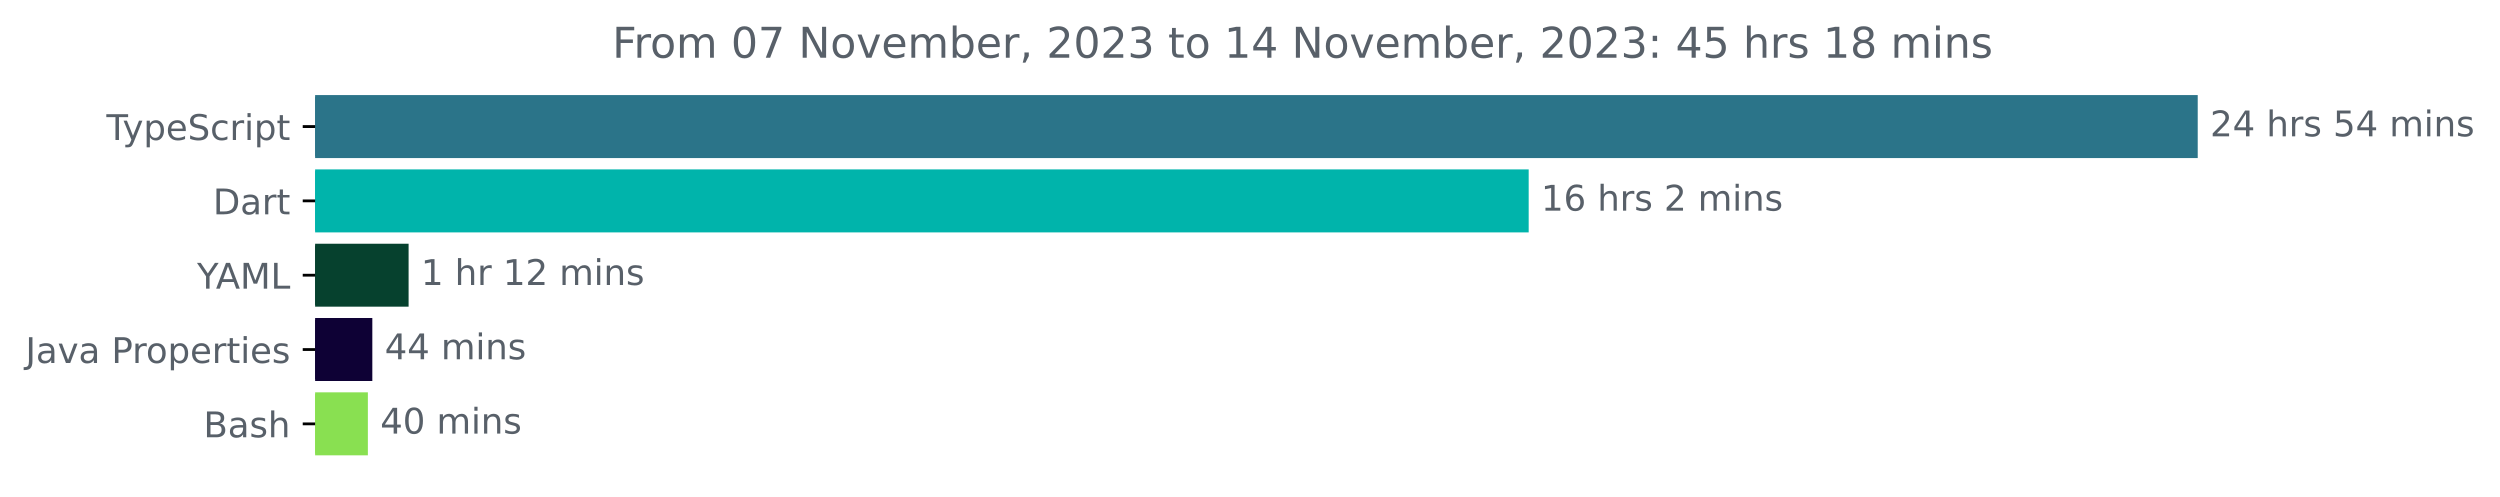
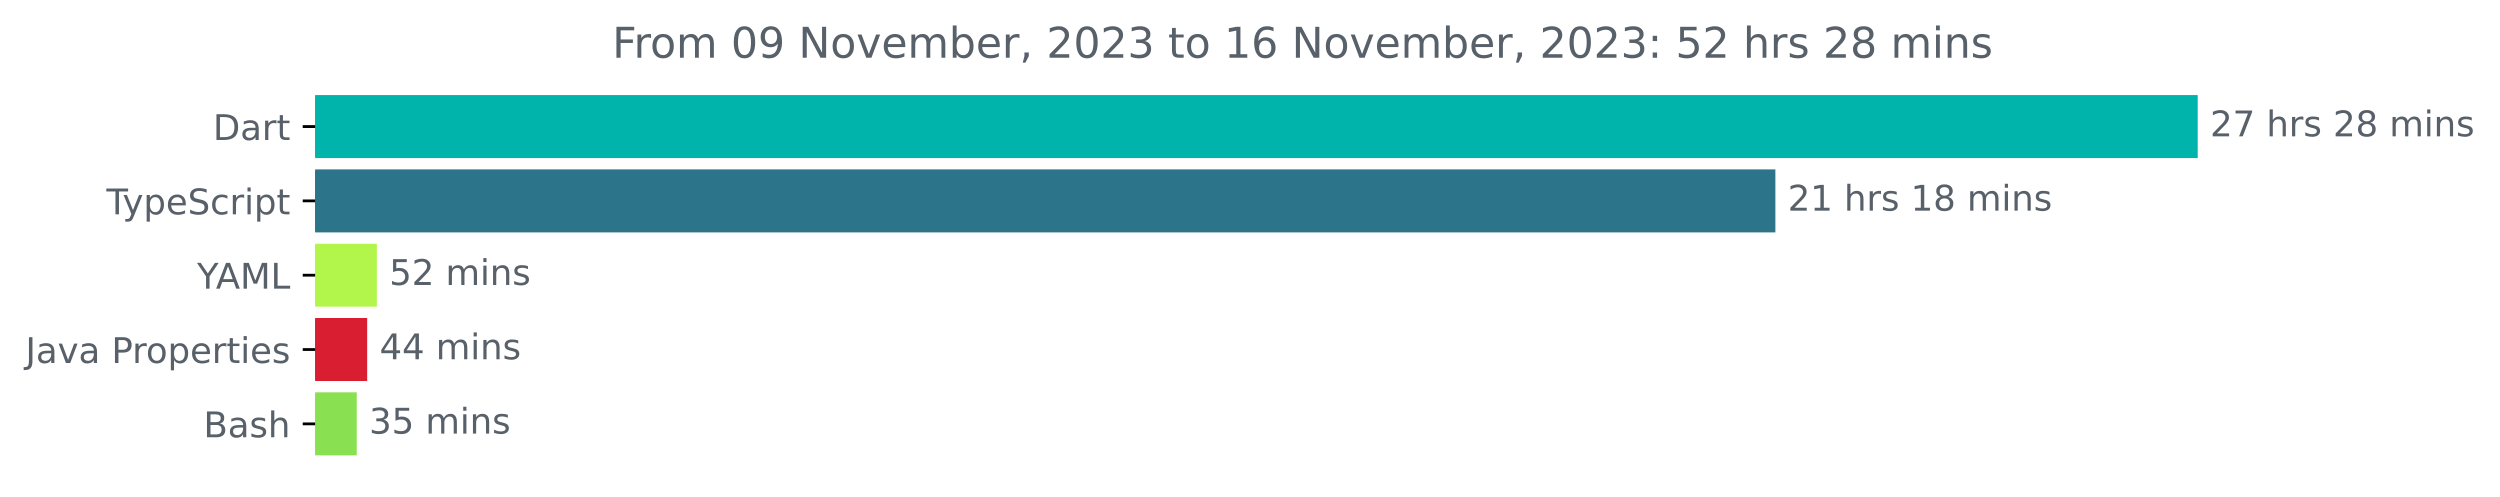
<svg xmlns="http://www.w3.org/2000/svg" xmlns:xlink="http://www.w3.org/1999/xlink" width="706.372pt" height="140.398pt" viewBox="0 0 706.372 140.398" version="1.1">
  <defs>
    <style type="text/css">*{stroke-linejoin: round; stroke-linecap: butt}</style>
  </defs>
  <g id="figure_1">
    <g id="patch_1">
      <path d="M 0 140.398  L 706.372 140.398  L 706.372 0  L 0 0  L 0 140.398  z " style="fill: none" />
    </g>
    <g id="axes_1">
      <g id="patch_2">
-         <path d="M 89.036 27.358  L 620.465 27.358  L 620.465 44.158  L 89.036 44.158  z " clip-path="url(#p0565ab6f20)" style="fill: #2b7489; stroke: #2b7489; stroke-linejoin: miter" />
+         <path d="M 89.036 27.358  L 620.465 27.358  L 620.465 44.158  L 89.036 44.158  z " clip-path="url(#p890d804108)" style="fill: #00b4ab; stroke: #00b4ab; stroke-linejoin: miter" />
      </g>
      <g id="patch_3">
-         <path d="M 89.036 48.358  L 431.428 48.358  L 431.428 65.158  L 89.036 65.158  z " clip-path="url(#p0565ab6f20)" style="fill: #00b4ab; stroke: #00b4ab; stroke-linejoin: miter" />
+         <path d="M 89.036 48.358  L 501.129 48.358  L 501.129 65.158  L 89.036 65.158  z " clip-path="url(#p890d804108)" style="fill: #2b7489; stroke: #2b7489; stroke-linejoin: miter" />
      </g>
      <g id="patch_4">
-         <path d="M 89.036 69.358  L 114.95 69.358  L 114.95 86.158  L 89.036 86.158  z " clip-path="url(#p0565ab6f20)" style="fill: #06412e; stroke: #06412e; stroke-linejoin: miter" />
+         <path d="M 89.036 69.358  L 105.982 69.358  L 105.982 86.158  L 89.036 86.158  z " clip-path="url(#p890d804108)" style="fill: #b2f64b; stroke: #b2f64b; stroke-linejoin: miter" />
      </g>
      <g id="patch_5">
-         <path d="M 89.036 90.358  L 104.7 90.358  L 104.7 107.158  L 89.036 107.158  z " clip-path="url(#p0565ab6f20)" style="fill: #0e0135; stroke: #0e0135; stroke-linejoin: miter" />
+         <path d="M 89.036 90.358  L 103.243 90.358  L 103.243 107.158  L 89.036 107.158  z " clip-path="url(#p890d804108)" style="fill: #d81e30; stroke: #d81e30; stroke-linejoin: miter" />
      </g>
      <g id="patch_6">
-         <path d="M 89.036 111.358  L 103.443 111.358  L 103.443 128.158  L 89.036 128.158  z " clip-path="url(#p0565ab6f20)" style="fill: #89e051; stroke: #89e051; stroke-linejoin: miter" />
+         <path d="M 89.036 111.358  L 100.3 111.358  L 100.3 128.158  L 89.036 128.158  z " clip-path="url(#p890d804108)" style="fill: #89e051; stroke: #89e051; stroke-linejoin: miter" />
      </g>
      <g id="matplotlib.axis_1" />
      <g id="matplotlib.axis_2">
        <g id="ytick_1">
          <g id="line2d_1">
            <defs>
-               <path id="mb3c91160f2" d="M 0 0  L -3.5 0  " style="stroke: #000000; stroke-width: 0.8" />
+               <path id="md09759a54b" d="M 0 0  L -3.5 0  " style="stroke: #000000; stroke-width: 0.8" />
            </defs>
            <g>
-               <use xlink:href="#mb3c91160f2" x="89.036" y="35.758" style="stroke: #000000; stroke-width: 0.8" />
+               <use xlink:href="#md09759a54b" x="89.036" y="35.758" style="stroke: #000000; stroke-width: 0.8" />
            </g>
          </g>
          <g id="text_1">
-             <g style="fill: #586069" transform="translate(30.06563 39.55734)scale(0.1 -0.1)">
+             <g style="fill: #586069" transform="translate(60.17656 39.55734)scale(0.1 -0.1)">
+               <defs>
+                 <path id="DejaVuSans-44" d="M 1259 4147  L 1259 519  L 2022 519  Q 2988 519 3436 956  Q 3884 1394 3884 2338  Q 3884 3275 3436 3711  Q 2988 4147 2022 4147  L 1259 4147  z M 628 4666  L 1925 4666  Q 3281 4666 3915 4102  Q 4550 3538 4550 2338  Q 4550 1131 3912 565  Q 3275 0 1925 0  L 628 0  L 628 4666  z " transform="scale(0.015625)" />
+                 <path id="DejaVuSans-61" d="M 2194 1759  Q 1497 1759 1228 1600  Q 959 1441 959 1056  Q 959 750 1161 570  Q 1363 391 1709 391  Q 2188 391 2477 730  Q 2766 1069 2766 1631  L 2766 1759  L 2194 1759  z M 3341 1997  L 3341 0  L 2766 0  L 2766 531  Q 2569 213 2275 61  Q 1981 -91 1556 -91  Q 1019 -91 701 211  Q 384 513 384 1019  Q 384 1609 779 1909  Q 1175 2209 1959 2209  L 2766 2209  L 2766 2266  Q 2766 2663 2505 2880  Q 2244 3097 1772 3097  Q 1472 3097 1187 3025  Q 903 2953 641 2809  L 641 3341  Q 956 3463 1253 3523  Q 1550 3584 1831 3584  Q 2591 3584 2966 3190  Q 3341 2797 3341 1997  z " transform="scale(0.015625)" />
+                 <path id="DejaVuSans-72" d="M 2631 2963  Q 2534 3019 2420 3045  Q 2306 3072 2169 3072  Q 1681 3072 1420 2755  Q 1159 2438 1159 1844  L 1159 0  L 581 0  L 581 3500  L 1159 3500  L 1159 2956  Q 1341 3275 1631 3429  Q 1922 3584 2338 3584  Q 2397 3584 2469 3576  Q 2541 3569 2628 3553  L 2631 2963  z " transform="scale(0.015625)" />
+                 <path id="DejaVuSans-74" d="M 1172 4494  L 1172 3500  L 2356 3500  L 2356 3053  L 1172 3053  L 1172 1153  Q 1172 725 1289 603  Q 1406 481 1766 481  L 2356 481  L 2356 0  L 1766 0  Q 1100 0 847 248  Q 594 497 594 1153  L 594 3053  L 172 3053  L 172 3500  L 594 3500  L 594 4494  L 1172 4494  z " transform="scale(0.015625)" />
+               </defs>
+               <use xlink:href="#DejaVuSans-44" />
+               <use xlink:href="#DejaVuSans-61" x="77.002" />
+               <use xlink:href="#DejaVuSans-72" x="138.281" />
+               <use xlink:href="#DejaVuSans-74" x="179.395" />
+             </g>
+           </g>
+         </g>
+         <g id="ytick_2">
+           <g id="line2d_2">
+             <g>
+               <use xlink:href="#md09759a54b" x="89.036" y="56.758" style="stroke: #000000; stroke-width: 0.8" />
+             </g>
+           </g>
+           <g id="text_2">
+             <g style="fill: #586069" transform="translate(30.06563 60.55734)scale(0.1 -0.1)">
              <defs>
                <path id="DejaVuSans-54" d="M -19 4666  L 3928 4666  L 3928 4134  L 2272 4134  L 2272 0  L 1638 0  L 1638 4134  L -19 4134  L -19 4666  z " transform="scale(0.015625)" />
                <path id="DejaVuSans-79" d="M 2059 -325  Q 1816 -950 1584 -1140  Q 1353 -1331 966 -1331  L 506 -1331  L 506 -850  L 844 -850  Q 1081 -850 1212 -737  Q 1344 -625 1503 -206  L 1606 56  L 191 3500  L 800 3500  L 1894 763  L 2988 3500  L 3597 3500  L 2059 -325  z " transform="scale(0.015625)" />
                <path id="DejaVuSans-70" d="M 1159 525  L 1159 -1331  L 581 -1331  L 581 3500  L 1159 3500  L 1159 2969  Q 1341 3281 1617 3432  Q 1894 3584 2278 3584  Q 2916 3584 3314 3078  Q 3713 2572 3713 1747  Q 3713 922 3314 415  Q 2916 -91 2278 -91  Q 1894 -91 1617 61  Q 1341 213 1159 525  z M 3116 1747  Q 3116 2381 2855 2742  Q 2594 3103 2138 3103  Q 1681 3103 1420 2742  Q 1159 2381 1159 1747  Q 1159 1113 1420 752  Q 1681 391 2138 391  Q 2594 391 2855 752  Q 3116 1113 3116 1747  z " transform="scale(0.015625)" />
                <path id="DejaVuSans-65" d="M 3597 1894  L 3597 1613  L 953 1613  Q 991 1019 1311 708  Q 1631 397 2203 397  Q 2534 397 2845 478  Q 3156 559 3463 722  L 3463 178  Q 3153 47 2828 -22  Q 2503 -91 2169 -91  Q 1331 -91 842 396  Q 353 884 353 1716  Q 353 2575 817 3079  Q 1281 3584 2069 3584  Q 2775 3584 3186 3129  Q 3597 2675 3597 1894  z M 3022 2063  Q 3016 2534 2758 2815  Q 2500 3097 2075 3097  Q 1594 3097 1305 2825  Q 1016 2553 972 2059  L 3022 2063  z " transform="scale(0.015625)" />
                <path id="DejaVuSans-53" d="M 3425 4513  L 3425 3897  Q 3066 4069 2747 4153  Q 2428 4238 2131 4238  Q 1616 4238 1336 4038  Q 1056 3838 1056 3469  Q 1056 3159 1242 3001  Q 1428 2844 1947 2747  L 2328 2669  Q 3034 2534 3370 2195  Q 3706 1856 3706 1288  Q 3706 609 3251 259  Q 2797 -91 1919 -91  Q 1588 -91 1214 -16  Q 841 59 441 206  L 441 856  Q 825 641 1194 531  Q 1563 422 1919 422  Q 2459 422 2753 634  Q 3047 847 3047 1241  Q 3047 1584 2836 1778  Q 2625 1972 2144 2069  L 1759 2144  Q 1053 2284 737 2584  Q 422 2884 422 3419  Q 422 4038 858 4394  Q 1294 4750 2059 4750  Q 2388 4750 2728 4690  Q 3069 4631 3425 4513  z " transform="scale(0.015625)" />
                <path id="DejaVuSans-63" d="M 3122 3366  L 3122 2828  Q 2878 2963 2633 3030  Q 2388 3097 2138 3097  Q 1578 3097 1268 2742  Q 959 2388 959 1747  Q 959 1106 1268 751  Q 1578 397 2138 397  Q 2388 397 2633 464  Q 2878 531 3122 666  L 3122 134  Q 2881 22 2623 -34  Q 2366 -91 2075 -91  Q 1284 -91 818 406  Q 353 903 353 1747  Q 353 2603 823 3093  Q 1294 3584 2113 3584  Q 2378 3584 2631 3529  Q 2884 3475 3122 3366  z " transform="scale(0.015625)" />
-                 <path id="DejaVuSans-72" d="M 2631 2963  Q 2534 3019 2420 3045  Q 2306 3072 2169 3072  Q 1681 3072 1420 2755  Q 1159 2438 1159 1844  L 1159 0  L 581 0  L 581 3500  L 1159 3500  L 1159 2956  Q 1341 3275 1631 3429  Q 1922 3584 2338 3584  Q 2397 3584 2469 3576  Q 2541 3569 2628 3553  L 2631 2963  z " transform="scale(0.015625)" />
                <path id="DejaVuSans-69" d="M 603 3500  L 1178 3500  L 1178 0  L 603 0  L 603 3500  z M 603 4863  L 1178 4863  L 1178 4134  L 603 4134  L 603 4863  z " transform="scale(0.015625)" />
-                 <path id="DejaVuSans-74" d="M 1172 4494  L 1172 3500  L 2356 3500  L 2356 3053  L 1172 3053  L 1172 1153  Q 1172 725 1289 603  Q 1406 481 1766 481  L 2356 481  L 2356 0  L 1766 0  Q 1100 0 847 248  Q 594 497 594 1153  L 594 3053  L 172 3053  L 172 3500  L 594 3500  L 594 4494  L 1172 4494  z " transform="scale(0.015625)" />
              </defs>
              <use xlink:href="#DejaVuSans-54" />
              <use xlink:href="#DejaVuSans-79" x="45.459" />
              <use xlink:href="#DejaVuSans-70" x="104.639" />
              <use xlink:href="#DejaVuSans-65" x="168.115" />
              <use xlink:href="#DejaVuSans-53" x="229.639" />
              <use xlink:href="#DejaVuSans-63" x="293.115" />
              <use xlink:href="#DejaVuSans-72" x="348.096" />
              <use xlink:href="#DejaVuSans-69" x="389.209" />
              <use xlink:href="#DejaVuSans-70" x="416.992" />
              <use xlink:href="#DejaVuSans-74" x="480.469" />
            </g>
          </g>
        </g>
-         <g id="ytick_2">
-           <g id="line2d_2">
-             <g>
-               <use xlink:href="#mb3c91160f2" x="89.036" y="56.758" style="stroke: #000000; stroke-width: 0.8" />
-             </g>
-           </g>
-           <g id="text_2">
-             <g style="fill: #586069" transform="translate(60.17656 60.55734)scale(0.1 -0.1)">
-               <defs>
-                 <path id="DejaVuSans-44" d="M 1259 4147  L 1259 519  L 2022 519  Q 2988 519 3436 956  Q 3884 1394 3884 2338  Q 3884 3275 3436 3711  Q 2988 4147 2022 4147  L 1259 4147  z M 628 4666  L 1925 4666  Q 3281 4666 3915 4102  Q 4550 3538 4550 2338  Q 4550 1131 3912 565  Q 3275 0 1925 0  L 628 0  L 628 4666  z " transform="scale(0.015625)" />
-                 <path id="DejaVuSans-61" d="M 2194 1759  Q 1497 1759 1228 1600  Q 959 1441 959 1056  Q 959 750 1161 570  Q 1363 391 1709 391  Q 2188 391 2477 730  Q 2766 1069 2766 1631  L 2766 1759  L 2194 1759  z M 3341 1997  L 3341 0  L 2766 0  L 2766 531  Q 2569 213 2275 61  Q 1981 -91 1556 -91  Q 1019 -91 701 211  Q 384 513 384 1019  Q 384 1609 779 1909  Q 1175 2209 1959 2209  L 2766 2209  L 2766 2266  Q 2766 2663 2505 2880  Q 2244 3097 1772 3097  Q 1472 3097 1187 3025  Q 903 2953 641 2809  L 641 3341  Q 956 3463 1253 3523  Q 1550 3584 1831 3584  Q 2591 3584 2966 3190  Q 3341 2797 3341 1997  z " transform="scale(0.015625)" />
-               </defs>
-               <use xlink:href="#DejaVuSans-44" />
-               <use xlink:href="#DejaVuSans-61" x="77.002" />
-               <use xlink:href="#DejaVuSans-72" x="138.281" />
-               <use xlink:href="#DejaVuSans-74" x="179.395" />
-             </g>
-           </g>
-         </g>
        <g id="ytick_3">
          <g id="line2d_3">
            <g>
-               <use xlink:href="#mb3c91160f2" x="89.036" y="77.758" style="stroke: #000000; stroke-width: 0.8" />
+               <use xlink:href="#md09759a54b" x="89.036" y="77.758" style="stroke: #000000; stroke-width: 0.8" />
            </g>
          </g>
          <g id="text_3">
            <g style="fill: #586069" transform="translate(55.6625 81.55734)scale(0.1 -0.1)">
              <defs>
                <path id="DejaVuSans-59" d="M -13 4666  L 666 4666  L 1959 2747  L 3244 4666  L 3922 4666  L 2272 2222  L 2272 0  L 1638 0  L 1638 2222  L -13 4666  z " transform="scale(0.015625)" />
                <path id="DejaVuSans-41" d="M 2188 4044  L 1331 1722  L 3047 1722  L 2188 4044  z M 1831 4666  L 2547 4666  L 4325 0  L 3669 0  L 3244 1197  L 1141 1197  L 716 0  L 50 0  L 1831 4666  z " transform="scale(0.015625)" />
                <path id="DejaVuSans-4d" d="M 628 4666  L 1569 4666  L 2759 1491  L 3956 4666  L 4897 4666  L 4897 0  L 4281 0  L 4281 4097  L 3078 897  L 2444 897  L 1241 4097  L 1241 0  L 628 0  L 628 4666  z " transform="scale(0.015625)" />
                <path id="DejaVuSans-4c" d="M 628 4666  L 1259 4666  L 1259 531  L 3531 531  L 3531 0  L 628 0  L 628 4666  z " transform="scale(0.015625)" />
              </defs>
              <use xlink:href="#DejaVuSans-59" />
              <use xlink:href="#DejaVuSans-41" x="53.334" />
              <use xlink:href="#DejaVuSans-4d" x="121.742" />
              <use xlink:href="#DejaVuSans-4c" x="208.021" />
            </g>
          </g>
        </g>
        <g id="ytick_4">
          <g id="line2d_4">
            <g>
-               <use xlink:href="#mb3c91160f2" x="89.036" y="98.758" style="stroke: #000000; stroke-width: 0.8" />
+               <use xlink:href="#md09759a54b" x="89.036" y="98.758" style="stroke: #000000; stroke-width: 0.8" />
            </g>
          </g>
          <g id="text_4">
            <g style="fill: #586069" transform="translate(7.2 102.5573)scale(0.1 -0.1)">
              <defs>
                <path id="DejaVuSans-4a" d="M 628 4666  L 1259 4666  L 1259 325  Q 1259 -519 939 -900  Q 619 -1281 -91 -1281  L -331 -1281  L -331 -750  L -134 -750  Q 284 -750 456 -515  Q 628 -281 628 325  L 628 4666  z " transform="scale(0.015625)" />
                <path id="DejaVuSans-76" d="M 191 3500  L 800 3500  L 1894 563  L 2988 3500  L 3597 3500  L 2284 0  L 1503 0  L 191 3500  z " transform="scale(0.015625)" />
                <path id="DejaVuSans-20" transform="scale(0.015625)" />
                <path id="DejaVuSans-50" d="M 1259 4147  L 1259 2394  L 2053 2394  Q 2494 2394 2734 2622  Q 2975 2850 2975 3272  Q 2975 3691 2734 3919  Q 2494 4147 2053 4147  L 1259 4147  z M 628 4666  L 2053 4666  Q 2838 4666 3239 4311  Q 3641 3956 3641 3272  Q 3641 2581 3239 2228  Q 2838 1875 2053 1875  L 1259 1875  L 1259 0  L 628 0  L 628 4666  z " transform="scale(0.015625)" />
                <path id="DejaVuSans-6f" d="M 1959 3097  Q 1497 3097 1228 2736  Q 959 2375 959 1747  Q 959 1119 1226 758  Q 1494 397 1959 397  Q 2419 397 2687 759  Q 2956 1122 2956 1747  Q 2956 2369 2687 2733  Q 2419 3097 1959 3097  z M 1959 3584  Q 2709 3584 3137 3096  Q 3566 2609 3566 1747  Q 3566 888 3137 398  Q 2709 -91 1959 -91  Q 1206 -91 779 398  Q 353 888 353 1747  Q 353 2609 779 3096  Q 1206 3584 1959 3584  z " transform="scale(0.015625)" />
                <path id="DejaVuSans-73" d="M 2834 3397  L 2834 2853  Q 2591 2978 2328 3040  Q 2066 3103 1784 3103  Q 1356 3103 1142 2972  Q 928 2841 928 2578  Q 928 2378 1081 2264  Q 1234 2150 1697 2047  L 1894 2003  Q 2506 1872 2764 1633  Q 3022 1394 3022 966  Q 3022 478 2636 193  Q 2250 -91 1575 -91  Q 1294 -91 989 -36  Q 684 19 347 128  L 347 722  Q 666 556 975 473  Q 1284 391 1588 391  Q 1994 391 2212 530  Q 2431 669 2431 922  Q 2431 1156 2273 1281  Q 2116 1406 1581 1522  L 1381 1569  Q 847 1681 609 1914  Q 372 2147 372 2553  Q 372 3047 722 3315  Q 1072 3584 1716 3584  Q 2034 3584 2315 3537  Q 2597 3491 2834 3397  z " transform="scale(0.015625)" />
              </defs>
              <use xlink:href="#DejaVuSans-4a" />
              <use xlink:href="#DejaVuSans-61" x="29.492" />
              <use xlink:href="#DejaVuSans-76" x="90.771" />
              <use xlink:href="#DejaVuSans-61" x="149.951" />
              <use xlink:href="#DejaVuSans-20" x="211.23" />
              <use xlink:href="#DejaVuSans-50" x="243.018" />
              <use xlink:href="#DejaVuSans-72" x="301.57" />
              <use xlink:href="#DejaVuSans-6f" x="340.434" />
              <use xlink:href="#DejaVuSans-70" x="401.615" />
              <use xlink:href="#DejaVuSans-65" x="465.092" />
              <use xlink:href="#DejaVuSans-72" x="526.615" />
              <use xlink:href="#DejaVuSans-74" x="567.729" />
              <use xlink:href="#DejaVuSans-69" x="606.938" />
              <use xlink:href="#DejaVuSans-65" x="634.721" />
              <use xlink:href="#DejaVuSans-73" x="696.244" />
            </g>
          </g>
        </g>
        <g id="ytick_5">
          <g id="line2d_5">
            <g>
-               <use xlink:href="#mb3c91160f2" x="89.036" y="119.758" style="stroke: #000000; stroke-width: 0.8" />
+               <use xlink:href="#md09759a54b" x="89.036" y="119.758" style="stroke: #000000; stroke-width: 0.8" />
            </g>
          </g>
          <g id="text_5">
            <g style="fill: #586069" transform="translate(57.5 123.5573)scale(0.1 -0.1)">
              <defs>
                <path id="DejaVuSans-42" d="M 1259 2228  L 1259 519  L 2272 519  Q 2781 519 3026 730  Q 3272 941 3272 1375  Q 3272 1813 3026 2020  Q 2781 2228 2272 2228  L 1259 2228  z M 1259 4147  L 1259 2741  L 2194 2741  Q 2656 2741 2882 2914  Q 3109 3088 3109 3444  Q 3109 3797 2882 3972  Q 2656 4147 2194 4147  L 1259 4147  z M 628 4666  L 2241 4666  Q 2963 4666 3353 4366  Q 3744 4066 3744 3513  Q 3744 3084 3544 2831  Q 3344 2578 2956 2516  Q 3422 2416 3680 2098  Q 3938 1781 3938 1306  Q 3938 681 3513 340  Q 3088 0 2303 0  L 628 0  L 628 4666  z " transform="scale(0.015625)" />
                <path id="DejaVuSans-68" d="M 3513 2113  L 3513 0  L 2938 0  L 2938 2094  Q 2938 2591 2744 2837  Q 2550 3084 2163 3084  Q 1697 3084 1428 2787  Q 1159 2491 1159 1978  L 1159 0  L 581 0  L 581 4863  L 1159 4863  L 1159 2956  Q 1366 3272 1645 3428  Q 1925 3584 2291 3584  Q 2894 3584 3203 3211  Q 3513 2838 3513 2113  z " transform="scale(0.015625)" />
              </defs>
              <use xlink:href="#DejaVuSans-42" />
              <use xlink:href="#DejaVuSans-61" x="68.604" />
              <use xlink:href="#DejaVuSans-73" x="129.883" />
              <use xlink:href="#DejaVuSans-68" x="181.982" />
            </g>
          </g>
        </g>
      </g>
      <g id="text_6">
        <g style="fill: #586069" transform="translate(624.4645 38.5175)scale(0.1 -0.1)">
          <defs>
            <path id="DejaVuSans-32" d="M 1228 531  L 3431 531  L 3431 0  L 469 0  L 469 531  Q 828 903 1448 1529  Q 2069 2156 2228 2338  Q 2531 2678 2651 2914  Q 2772 3150 2772 3378  Q 2772 3750 2511 3984  Q 2250 4219 1831 4219  Q 1534 4219 1204 4116  Q 875 4013 500 3803  L 500 4441  Q 881 4594 1212 4672  Q 1544 4750 1819 4750  Q 2544 4750 2975 4387  Q 3406 4025 3406 3419  Q 3406 3131 3298 2873  Q 3191 2616 2906 2266  Q 2828 2175 2409 1742  Q 1991 1309 1228 531  z " transform="scale(0.015625)" />
-             <path id="DejaVuSans-34" d="M 2419 4116  L 825 1625  L 2419 1625  L 2419 4116  z M 2253 4666  L 3047 4666  L 3047 1625  L 3713 1625  L 3713 1100  L 3047 1100  L 3047 0  L 2419 0  L 2419 1100  L 313 1100  L 313 1709  L 2253 4666  z " transform="scale(0.015625)" />
-             <path id="DejaVuSans-35" d="M 691 4666  L 3169 4666  L 3169 4134  L 1269 4134  L 1269 2991  Q 1406 3038 1543 3061  Q 1681 3084 1819 3084  Q 2600 3084 3056 2656  Q 3513 2228 3513 1497  Q 3513 744 3044 326  Q 2575 -91 1722 -91  Q 1428 -91 1123 -41  Q 819 9 494 109  L 494 744  Q 775 591 1075 516  Q 1375 441 1709 441  Q 2250 441 2565 725  Q 2881 1009 2881 1497  Q 2881 1984 2565 2268  Q 2250 2553 1709 2553  Q 1456 2553 1204 2497  Q 953 2441 691 2322  L 691 4666  z " transform="scale(0.015625)" />
+             <path id="DejaVuSans-37" d="M 525 4666  L 3525 4666  L 3525 4397  L 1831 0  L 1172 0  L 2766 4134  L 525 4134  L 525 4666  z " transform="scale(0.015625)" />
+             <path id="DejaVuSans-38" d="M 2034 2216  Q 1584 2216 1326 1975  Q 1069 1734 1069 1313  Q 1069 891 1326 650  Q 1584 409 2034 409  Q 2484 409 2743 651  Q 3003 894 3003 1313  Q 3003 1734 2745 1975  Q 2488 2216 2034 2216  z M 1403 2484  Q 997 2584 770 2862  Q 544 3141 544 3541  Q 544 4100 942 4425  Q 1341 4750 2034 4750  Q 2731 4750 3128 4425  Q 3525 4100 3525 3541  Q 3525 3141 3298 2862  Q 3072 2584 2669 2484  Q 3125 2378 3379 2068  Q 3634 1759 3634 1313  Q 3634 634 3220 271  Q 2806 -91 2034 -91  Q 1263 -91 848 271  Q 434 634 434 1313  Q 434 1759 690 2068  Q 947 2378 1403 2484  z M 1172 3481  Q 1172 3119 1398 2916  Q 1625 2713 2034 2713  Q 2441 2713 2670 2916  Q 2900 3119 2900 3481  Q 2900 3844 2670 4047  Q 2441 4250 2034 4250  Q 1625 4250 1398 4047  Q 1172 3844 1172 3481  z " transform="scale(0.015625)" />
            <path id="DejaVuSans-6d" d="M 3328 2828  Q 3544 3216 3844 3400  Q 4144 3584 4550 3584  Q 5097 3584 5394 3201  Q 5691 2819 5691 2113  L 5691 0  L 5113 0  L 5113 2094  Q 5113 2597 4934 2840  Q 4756 3084 4391 3084  Q 3944 3084 3684 2787  Q 3425 2491 3425 1978  L 3425 0  L 2847 0  L 2847 2094  Q 2847 2600 2669 2842  Q 2491 3084 2119 3084  Q 1678 3084 1418 2786  Q 1159 2488 1159 1978  L 1159 0  L 581 0  L 581 3500  L 1159 3500  L 1159 2956  Q 1356 3278 1631 3431  Q 1906 3584 2284 3584  Q 2666 3584 2933 3390  Q 3200 3197 3328 2828  z " transform="scale(0.015625)" />
            <path id="DejaVuSans-6e" d="M 3513 2113  L 3513 0  L 2938 0  L 2938 2094  Q 2938 2591 2744 2837  Q 2550 3084 2163 3084  Q 1697 3084 1428 2787  Q 1159 2491 1159 1978  L 1159 0  L 581 0  L 581 3500  L 1159 3500  L 1159 2956  Q 1366 3272 1645 3428  Q 1925 3584 2291 3584  Q 2894 3584 3203 3211  Q 3513 2838 3513 2113  z " transform="scale(0.015625)" />
          </defs>
          <use xlink:href="#DejaVuSans-32" />
-           <use xlink:href="#DejaVuSans-34" x="63.623" />
+           <use xlink:href="#DejaVuSans-37" x="63.623" />
          <use xlink:href="#DejaVuSans-20" x="127.246" />
          <use xlink:href="#DejaVuSans-68" x="159.033" />
          <use xlink:href="#DejaVuSans-72" x="222.412" />
          <use xlink:href="#DejaVuSans-73" x="263.525" />
          <use xlink:href="#DejaVuSans-20" x="315.625" />
-           <use xlink:href="#DejaVuSans-35" x="347.412" />
-           <use xlink:href="#DejaVuSans-34" x="411.035" />
+           <use xlink:href="#DejaVuSans-32" x="347.412" />
+           <use xlink:href="#DejaVuSans-38" x="411.035" />
          <use xlink:href="#DejaVuSans-20" x="474.658" />
          <use xlink:href="#DejaVuSans-6d" x="506.445" />
          <use xlink:href="#DejaVuSans-69" x="603.857" />
          <use xlink:href="#DejaVuSans-6e" x="631.641" />
          <use xlink:href="#DejaVuSans-73" x="695.02" />
        </g>
      </g>
      <g id="text_7">
-         <g style="fill: #586069" transform="translate(435.4283 59.5175)scale(0.1 -0.1)">
+         <g style="fill: #586069" transform="translate(505.129 59.5175)scale(0.1 -0.1)">
          <defs>
            <path id="DejaVuSans-31" d="M 794 531  L 1825 531  L 1825 4091  L 703 3866  L 703 4441  L 1819 4666  L 2450 4666  L 2450 531  L 3481 531  L 3481 0  L 794 0  L 794 531  z " transform="scale(0.015625)" />
-             <path id="DejaVuSans-36" d="M 2113 2584  Q 1688 2584 1439 2293  Q 1191 2003 1191 1497  Q 1191 994 1439 701  Q 1688 409 2113 409  Q 2538 409 2786 701  Q 3034 994 3034 1497  Q 3034 2003 2786 2293  Q 2538 2584 2113 2584  z M 3366 4563  L 3366 3988  Q 3128 4100 2886 4159  Q 2644 4219 2406 4219  Q 1781 4219 1451 3797  Q 1122 3375 1075 2522  Q 1259 2794 1537 2939  Q 1816 3084 2150 3084  Q 2853 3084 3261 2657  Q 3669 2231 3669 1497  Q 3669 778 3244 343  Q 2819 -91 2113 -91  Q 1303 -91 875 529  Q 447 1150 447 2328  Q 447 3434 972 4092  Q 1497 4750 2381 4750  Q 2619 4750 2861 4703  Q 3103 4656 3366 4563  z " transform="scale(0.015625)" />
-           </defs>
-           <use xlink:href="#DejaVuSans-31" />
-           <use xlink:href="#DejaVuSans-36" x="63.623" />
+           </defs>
+           <use xlink:href="#DejaVuSans-32" />
+           <use xlink:href="#DejaVuSans-31" x="63.623" />
          <use xlink:href="#DejaVuSans-20" x="127.246" />
          <use xlink:href="#DejaVuSans-68" x="159.033" />
          <use xlink:href="#DejaVuSans-72" x="222.412" />
          <use xlink:href="#DejaVuSans-73" x="263.525" />
          <use xlink:href="#DejaVuSans-20" x="315.625" />
-           <use xlink:href="#DejaVuSans-32" x="347.412" />
-           <use xlink:href="#DejaVuSans-20" x="411.035" />
-           <use xlink:href="#DejaVuSans-6d" x="442.822" />
-           <use xlink:href="#DejaVuSans-69" x="540.234" />
-           <use xlink:href="#DejaVuSans-6e" x="568.018" />
-           <use xlink:href="#DejaVuSans-73" x="631.396" />
+           <use xlink:href="#DejaVuSans-31" x="347.412" />
+           <use xlink:href="#DejaVuSans-38" x="411.035" />
+           <use xlink:href="#DejaVuSans-20" x="474.658" />
+           <use xlink:href="#DejaVuSans-6d" x="506.445" />
+           <use xlink:href="#DejaVuSans-69" x="603.857" />
+           <use xlink:href="#DejaVuSans-6e" x="631.641" />
+           <use xlink:href="#DejaVuSans-73" x="695.02" />
        </g>
      </g>
      <g id="text_8">
-         <g style="fill: #586069" transform="translate(118.9498 80.5175)scale(0.1 -0.1)">
-           <use xlink:href="#DejaVuSans-31" />
-           <use xlink:href="#DejaVuSans-20" x="63.623" />
-           <use xlink:href="#DejaVuSans-68" x="95.41" />
-           <use xlink:href="#DejaVuSans-72" x="158.789" />
-           <use xlink:href="#DejaVuSans-20" x="199.902" />
-           <use xlink:href="#DejaVuSans-31" x="231.689" />
-           <use xlink:href="#DejaVuSans-32" x="295.312" />
-           <use xlink:href="#DejaVuSans-20" x="358.936" />
-           <use xlink:href="#DejaVuSans-6d" x="390.723" />
-           <use xlink:href="#DejaVuSans-69" x="488.135" />
-           <use xlink:href="#DejaVuSans-6e" x="515.918" />
-           <use xlink:href="#DejaVuSans-73" x="579.297" />
-         </g>
-       </g>
-       <g id="text_9">
-         <g style="fill: #586069" transform="translate(108.7003 101.5175)scale(0.1 -0.1)">
-           <use xlink:href="#DejaVuSans-34" />
-           <use xlink:href="#DejaVuSans-34" x="63.623" />
+         <g style="fill: #586069" transform="translate(109.9824 80.5175)scale(0.1 -0.1)">
+           <defs>
+             <path id="DejaVuSans-35" d="M 691 4666  L 3169 4666  L 3169 4134  L 1269 4134  L 1269 2991  Q 1406 3038 1543 3061  Q 1681 3084 1819 3084  Q 2600 3084 3056 2656  Q 3513 2228 3513 1497  Q 3513 744 3044 326  Q 2575 -91 1722 -91  Q 1428 -91 1123 -41  Q 819 9 494 109  L 494 744  Q 775 591 1075 516  Q 1375 441 1709 441  Q 2250 441 2565 725  Q 2881 1009 2881 1497  Q 2881 1984 2565 2268  Q 2250 2553 1709 2553  Q 1456 2553 1204 2497  Q 953 2441 691 2322  L 691 4666  z " transform="scale(0.015625)" />
+           </defs>
+           <use xlink:href="#DejaVuSans-35" />
+           <use xlink:href="#DejaVuSans-32" x="63.623" />
          <use xlink:href="#DejaVuSans-20" x="127.246" />
          <use xlink:href="#DejaVuSans-6d" x="159.033" />
          <use xlink:href="#DejaVuSans-69" x="256.445" />
          <use xlink:href="#DejaVuSans-6e" x="284.229" />
          <use xlink:href="#DejaVuSans-73" x="347.607" />
        </g>
      </g>
-       <g id="text_10">
-         <g style="fill: #586069" transform="translate(107.4433 122.5175)scale(0.1 -0.1)">
-           <defs>
-             <path id="DejaVuSans-30" d="M 2034 4250  Q 1547 4250 1301 3770  Q 1056 3291 1056 2328  Q 1056 1369 1301 889  Q 1547 409 2034 409  Q 2525 409 2770 889  Q 3016 1369 3016 2328  Q 3016 3291 2770 3770  Q 2525 4250 2034 4250  z M 2034 4750  Q 2819 4750 3233 4129  Q 3647 3509 3647 2328  Q 3647 1150 3233 529  Q 2819 -91 2034 -91  Q 1250 -91 836 529  Q 422 1150 422 2328  Q 422 3509 836 4129  Q 1250 4750 2034 4750  z " transform="scale(0.015625)" />
+       <g id="text_9">
+         <g style="fill: #586069" transform="translate(107.2425 101.5175)scale(0.1 -0.1)">
+           <defs>
+             <path id="DejaVuSans-34" d="M 2419 4116  L 825 1625  L 2419 1625  L 2419 4116  z M 2253 4666  L 3047 4666  L 3047 1625  L 3713 1625  L 3713 1100  L 3047 1100  L 3047 0  L 2419 0  L 2419 1100  L 313 1100  L 313 1709  L 2253 4666  z " transform="scale(0.015625)" />
          </defs>
          <use xlink:href="#DejaVuSans-34" />
-           <use xlink:href="#DejaVuSans-30" x="63.623" />
+           <use xlink:href="#DejaVuSans-34" x="63.623" />
          <use xlink:href="#DejaVuSans-20" x="127.246" />
          <use xlink:href="#DejaVuSans-6d" x="159.033" />
          <use xlink:href="#DejaVuSans-69" x="256.445" />
          <use xlink:href="#DejaVuSans-6e" x="284.229" />
          <use xlink:href="#DejaVuSans-73" x="347.607" />
        </g>
      </g>
+       <g id="text_10">
+         <g style="fill: #586069" transform="translate(104.2997 122.5175)scale(0.1 -0.1)">
+           <defs>
+             <path id="DejaVuSans-33" d="M 2597 2516  Q 3050 2419 3304 2112  Q 3559 1806 3559 1356  Q 3559 666 3084 287  Q 2609 -91 1734 -91  Q 1441 -91 1130 -33  Q 819 25 488 141  L 488 750  Q 750 597 1062 519  Q 1375 441 1716 441  Q 2309 441 2620 675  Q 2931 909 2931 1356  Q 2931 1769 2642 2001  Q 2353 2234 1838 2234  L 1294 2234  L 1294 2753  L 1863 2753  Q 2328 2753 2575 2939  Q 2822 3125 2822 3475  Q 2822 3834 2567 4026  Q 2313 4219 1838 4219  Q 1578 4219 1281 4162  Q 984 4106 628 3988  L 628 4550  Q 988 4650 1302 4700  Q 1616 4750 1894 4750  Q 2613 4750 3031 4423  Q 3450 4097 3450 3541  Q 3450 3153 3228 2886  Q 3006 2619 2597 2516  z " transform="scale(0.015625)" />
+           </defs>
+           <use xlink:href="#DejaVuSans-33" />
+           <use xlink:href="#DejaVuSans-35" x="63.623" />
+           <use xlink:href="#DejaVuSans-20" x="127.246" />
+           <use xlink:href="#DejaVuSans-6d" x="159.033" />
+           <use xlink:href="#DejaVuSans-69" x="256.445" />
+           <use xlink:href="#DejaVuSans-6e" x="284.229" />
+           <use xlink:href="#DejaVuSans-73" x="347.607" />
+         </g>
+       </g>
      <g id="text_11">
        <g style="fill: #586069" transform="translate(172.9947 16.31812)scale(0.12 -0.12)">
          <defs>
            <path id="DejaVuSans-46" d="M 628 4666  L 3309 4666  L 3309 4134  L 1259 4134  L 1259 2759  L 3109 2759  L 3109 2228  L 1259 2228  L 1259 0  L 628 0  L 628 4666  z " transform="scale(0.015625)" />
-             <path id="DejaVuSans-37" d="M 525 4666  L 3525 4666  L 3525 4397  L 1831 0  L 1172 0  L 2766 4134  L 525 4134  L 525 4666  z " transform="scale(0.015625)" />
+             <path id="DejaVuSans-30" d="M 2034 4250  Q 1547 4250 1301 3770  Q 1056 3291 1056 2328  Q 1056 1369 1301 889  Q 1547 409 2034 409  Q 2525 409 2770 889  Q 3016 1369 3016 2328  Q 3016 3291 2770 3770  Q 2525 4250 2034 4250  z M 2034 4750  Q 2819 4750 3233 4129  Q 3647 3509 3647 2328  Q 3647 1150 3233 529  Q 2819 -91 2034 -91  Q 1250 -91 836 529  Q 422 1150 422 2328  Q 422 3509 836 4129  Q 1250 4750 2034 4750  z " transform="scale(0.015625)" />
+             <path id="DejaVuSans-39" d="M 703 97  L 703 672  Q 941 559 1184 500  Q 1428 441 1663 441  Q 2288 441 2617 861  Q 2947 1281 2994 2138  Q 2813 1869 2534 1725  Q 2256 1581 1919 1581  Q 1219 1581 811 2004  Q 403 2428 403 3163  Q 403 3881 828 4315  Q 1253 4750 1959 4750  Q 2769 4750 3195 4129  Q 3622 3509 3622 2328  Q 3622 1225 3098 567  Q 2575 -91 1691 -91  Q 1453 -91 1209 -44  Q 966 3 703 97  z M 1959 2075  Q 2384 2075 2632 2365  Q 2881 2656 2881 3163  Q 2881 3666 2632 3958  Q 2384 4250 1959 4250  Q 1534 4250 1286 3958  Q 1038 3666 1038 3163  Q 1038 2656 1286 2365  Q 1534 2075 1959 2075  z " transform="scale(0.015625)" />
            <path id="DejaVuSans-4e" d="M 628 4666  L 1478 4666  L 3547 763  L 3547 4666  L 4159 4666  L 4159 0  L 3309 0  L 1241 3903  L 1241 0  L 628 0  L 628 4666  z " transform="scale(0.015625)" />
            <path id="DejaVuSans-62" d="M 3116 1747  Q 3116 2381 2855 2742  Q 2594 3103 2138 3103  Q 1681 3103 1420 2742  Q 1159 2381 1159 1747  Q 1159 1113 1420 752  Q 1681 391 2138 391  Q 2594 391 2855 752  Q 3116 1113 3116 1747  z M 1159 2969  Q 1341 3281 1617 3432  Q 1894 3584 2278 3584  Q 2916 3584 3314 3078  Q 3713 2572 3713 1747  Q 3713 922 3314 415  Q 2916 -91 2278 -91  Q 1894 -91 1617 61  Q 1341 213 1159 525  L 1159 0  L 581 0  L 581 4863  L 1159 4863  L 1159 2969  z " transform="scale(0.015625)" />
            <path id="DejaVuSans-2c" d="M 750 794  L 1409 794  L 1409 256  L 897 -744  L 494 -744  L 750 256  L 750 794  z " transform="scale(0.015625)" />
-             <path id="DejaVuSans-33" d="M 2597 2516  Q 3050 2419 3304 2112  Q 3559 1806 3559 1356  Q 3559 666 3084 287  Q 2609 -91 1734 -91  Q 1441 -91 1130 -33  Q 819 25 488 141  L 488 750  Q 750 597 1062 519  Q 1375 441 1716 441  Q 2309 441 2620 675  Q 2931 909 2931 1356  Q 2931 1769 2642 2001  Q 2353 2234 1838 2234  L 1294 2234  L 1294 2753  L 1863 2753  Q 2328 2753 2575 2939  Q 2822 3125 2822 3475  Q 2822 3834 2567 4026  Q 2313 4219 1838 4219  Q 1578 4219 1281 4162  Q 984 4106 628 3988  L 628 4550  Q 988 4650 1302 4700  Q 1616 4750 1894 4750  Q 2613 4750 3031 4423  Q 3450 4097 3450 3541  Q 3450 3153 3228 2886  Q 3006 2619 2597 2516  z " transform="scale(0.015625)" />
+             <path id="DejaVuSans-36" d="M 2113 2584  Q 1688 2584 1439 2293  Q 1191 2003 1191 1497  Q 1191 994 1439 701  Q 1688 409 2113 409  Q 2538 409 2786 701  Q 3034 994 3034 1497  Q 3034 2003 2786 2293  Q 2538 2584 2113 2584  z M 3366 4563  L 3366 3988  Q 3128 4100 2886 4159  Q 2644 4219 2406 4219  Q 1781 4219 1451 3797  Q 1122 3375 1075 2522  Q 1259 2794 1537 2939  Q 1816 3084 2150 3084  Q 2853 3084 3261 2657  Q 3669 2231 3669 1497  Q 3669 778 3244 343  Q 2819 -91 2113 -91  Q 1303 -91 875 529  Q 447 1150 447 2328  Q 447 3434 972 4092  Q 1497 4750 2381 4750  Q 2619 4750 2861 4703  Q 3103 4656 3366 4563  z " transform="scale(0.015625)" />
            <path id="DejaVuSans-3a" d="M 750 794  L 1409 794  L 1409 0  L 750 0  L 750 794  z M 750 3309  L 1409 3309  L 1409 2516  L 750 2516  L 750 3309  z " transform="scale(0.015625)" />
-             <path id="DejaVuSans-38" d="M 2034 2216  Q 1584 2216 1326 1975  Q 1069 1734 1069 1313  Q 1069 891 1326 650  Q 1584 409 2034 409  Q 2484 409 2743 651  Q 3003 894 3003 1313  Q 3003 1734 2745 1975  Q 2488 2216 2034 2216  z M 1403 2484  Q 997 2584 770 2862  Q 544 3141 544 3541  Q 544 4100 942 4425  Q 1341 4750 2034 4750  Q 2731 4750 3128 4425  Q 3525 4100 3525 3541  Q 3525 3141 3298 2862  Q 3072 2584 2669 2484  Q 3125 2378 3379 2068  Q 3634 1759 3634 1313  Q 3634 634 3220 271  Q 2806 -91 2034 -91  Q 1263 -91 848 271  Q 434 634 434 1313  Q 434 1759 690 2068  Q 947 2378 1403 2484  z M 1172 3481  Q 1172 3119 1398 2916  Q 1625 2713 2034 2713  Q 2441 2713 2670 2916  Q 2900 3119 2900 3481  Q 2900 3844 2670 4047  Q 2441 4250 2034 4250  Q 1625 4250 1398 4047  Q 1172 3844 1172 3481  z " transform="scale(0.015625)" />
          </defs>
          <use xlink:href="#DejaVuSans-46" />
          <use xlink:href="#DejaVuSans-72" x="50.27" />
          <use xlink:href="#DejaVuSans-6f" x="89.133" />
          <use xlink:href="#DejaVuSans-6d" x="150.314" />
          <use xlink:href="#DejaVuSans-20" x="247.727" />
          <use xlink:href="#DejaVuSans-30" x="279.514" />
-           <use xlink:href="#DejaVuSans-37" x="343.137" />
+           <use xlink:href="#DejaVuSans-39" x="343.137" />
          <use xlink:href="#DejaVuSans-20" x="406.76" />
          <use xlink:href="#DejaVuSans-4e" x="438.547" />
          <use xlink:href="#DejaVuSans-6f" x="513.352" />
          <use xlink:href="#DejaVuSans-76" x="574.533" />
          <use xlink:href="#DejaVuSans-65" x="633.713" />
          <use xlink:href="#DejaVuSans-6d" x="695.236" />
          <use xlink:href="#DejaVuSans-62" x="792.648" />
          <use xlink:href="#DejaVuSans-65" x="856.125" />
          <use xlink:href="#DejaVuSans-72" x="917.648" />
          <use xlink:href="#DejaVuSans-2c" x="958.762" />
          <use xlink:href="#DejaVuSans-20" x="990.549" />
          <use xlink:href="#DejaVuSans-32" x="1022.336" />
          <use xlink:href="#DejaVuSans-30" x="1085.959" />
          <use xlink:href="#DejaVuSans-32" x="1149.582" />
          <use xlink:href="#DejaVuSans-33" x="1213.205" />
          <use xlink:href="#DejaVuSans-20" x="1276.828" />
          <use xlink:href="#DejaVuSans-74" x="1308.615" />
          <use xlink:href="#DejaVuSans-6f" x="1347.824" />
          <use xlink:href="#DejaVuSans-20" x="1409.006" />
          <use xlink:href="#DejaVuSans-31" x="1440.793" />
-           <use xlink:href="#DejaVuSans-34" x="1504.416" />
+           <use xlink:href="#DejaVuSans-36" x="1504.416" />
          <use xlink:href="#DejaVuSans-20" x="1568.039" />
          <use xlink:href="#DejaVuSans-4e" x="1599.826" />
          <use xlink:href="#DejaVuSans-6f" x="1674.631" />
          <use xlink:href="#DejaVuSans-76" x="1735.812" />
          <use xlink:href="#DejaVuSans-65" x="1794.992" />
          <use xlink:href="#DejaVuSans-6d" x="1856.516" />
          <use xlink:href="#DejaVuSans-62" x="1953.928" />
          <use xlink:href="#DejaVuSans-65" x="2017.404" />
          <use xlink:href="#DejaVuSans-72" x="2078.928" />
          <use xlink:href="#DejaVuSans-2c" x="2120.041" />
          <use xlink:href="#DejaVuSans-20" x="2151.828" />
          <use xlink:href="#DejaVuSans-32" x="2183.615" />
          <use xlink:href="#DejaVuSans-30" x="2247.238" />
          <use xlink:href="#DejaVuSans-32" x="2310.861" />
          <use xlink:href="#DejaVuSans-33" x="2374.484" />
          <use xlink:href="#DejaVuSans-3a" x="2438.107" />
          <use xlink:href="#DejaVuSans-20" x="2471.799" />
-           <use xlink:href="#DejaVuSans-34" x="2503.586" />
-           <use xlink:href="#DejaVuSans-35" x="2567.209" />
+           <use xlink:href="#DejaVuSans-35" x="2503.586" />
+           <use xlink:href="#DejaVuSans-32" x="2567.209" />
          <use xlink:href="#DejaVuSans-20" x="2630.832" />
          <use xlink:href="#DejaVuSans-68" x="2662.619" />
          <use xlink:href="#DejaVuSans-72" x="2725.998" />
          <use xlink:href="#DejaVuSans-73" x="2767.111" />
          <use xlink:href="#DejaVuSans-20" x="2819.211" />
-           <use xlink:href="#DejaVuSans-31" x="2850.998" />
+           <use xlink:href="#DejaVuSans-32" x="2850.998" />
          <use xlink:href="#DejaVuSans-38" x="2914.621" />
          <use xlink:href="#DejaVuSans-20" x="2978.244" />
          <use xlink:href="#DejaVuSans-6d" x="3010.031" />
          <use xlink:href="#DejaVuSans-69" x="3107.443" />
          <use xlink:href="#DejaVuSans-6e" x="3135.227" />
          <use xlink:href="#DejaVuSans-73" x="3198.605" />
        </g>
      </g>
    </g>
  </g>
  <defs>
-     <clipPath id="p0565ab6f20">
+     <clipPath id="p890d804108">
      <rect x="89.036" y="22.318" width="558" height="110.88" />
    </clipPath>
  </defs>
</svg>
